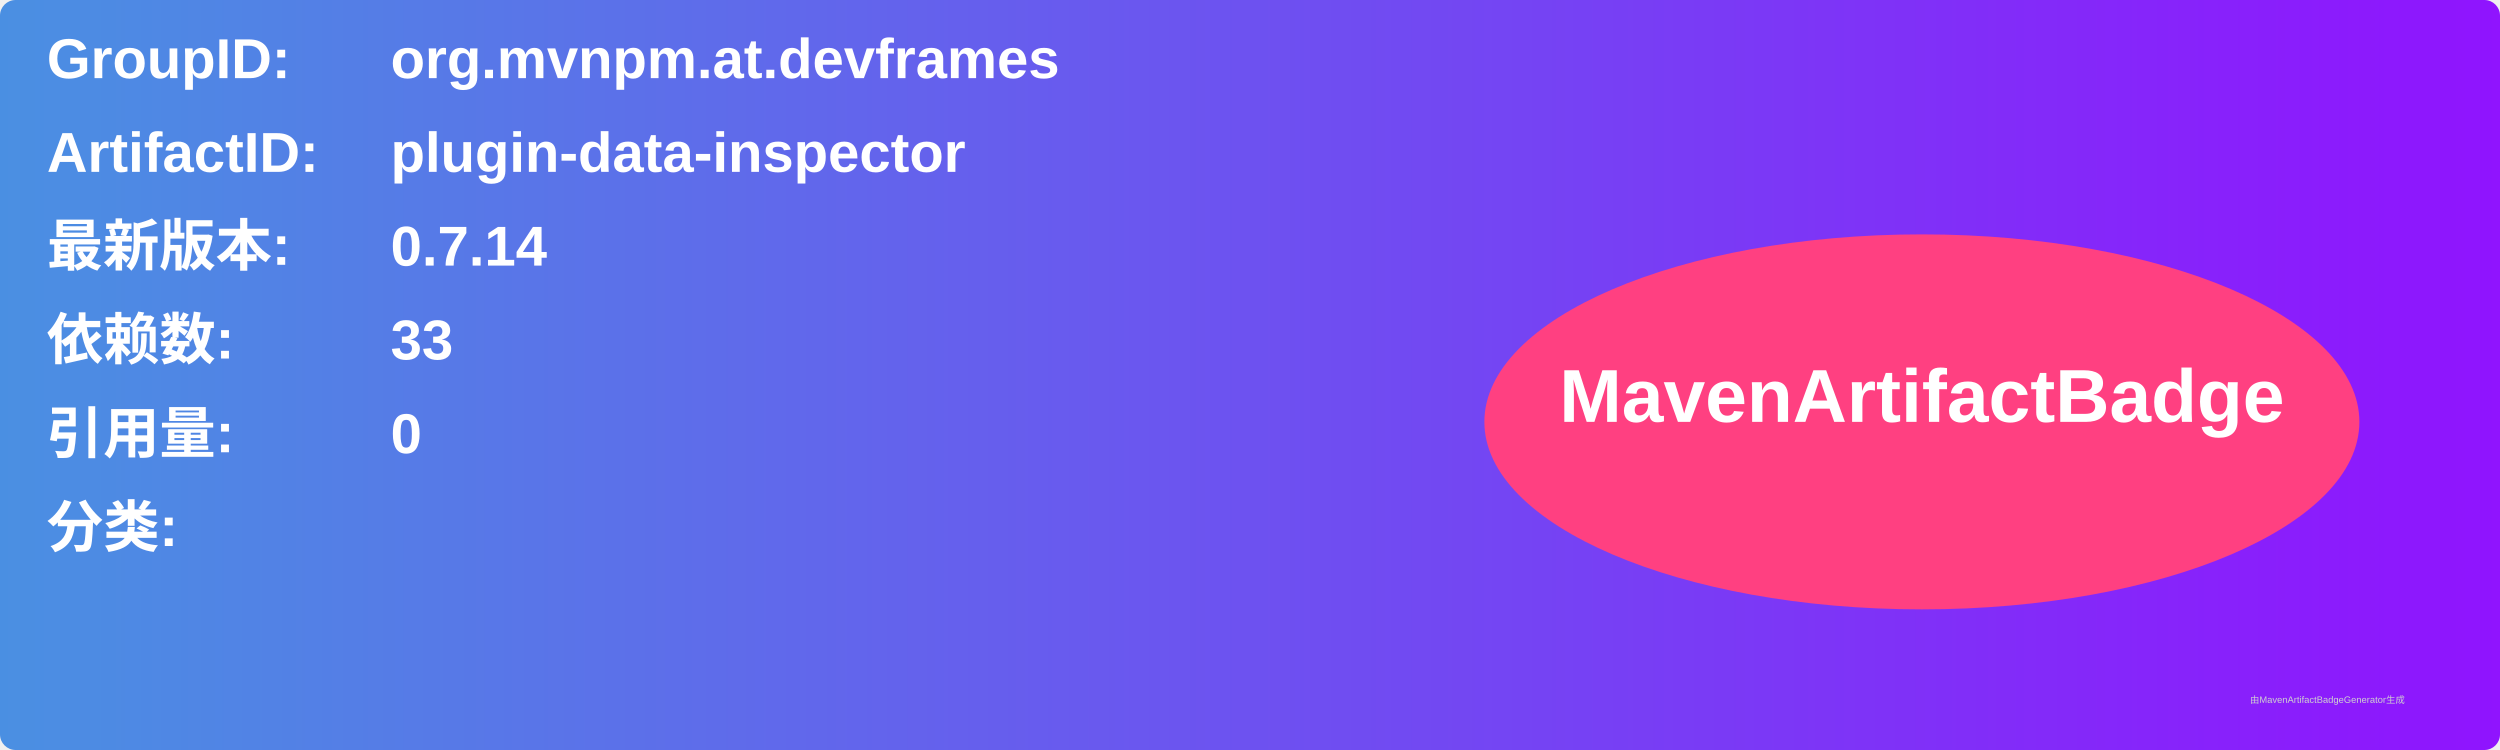
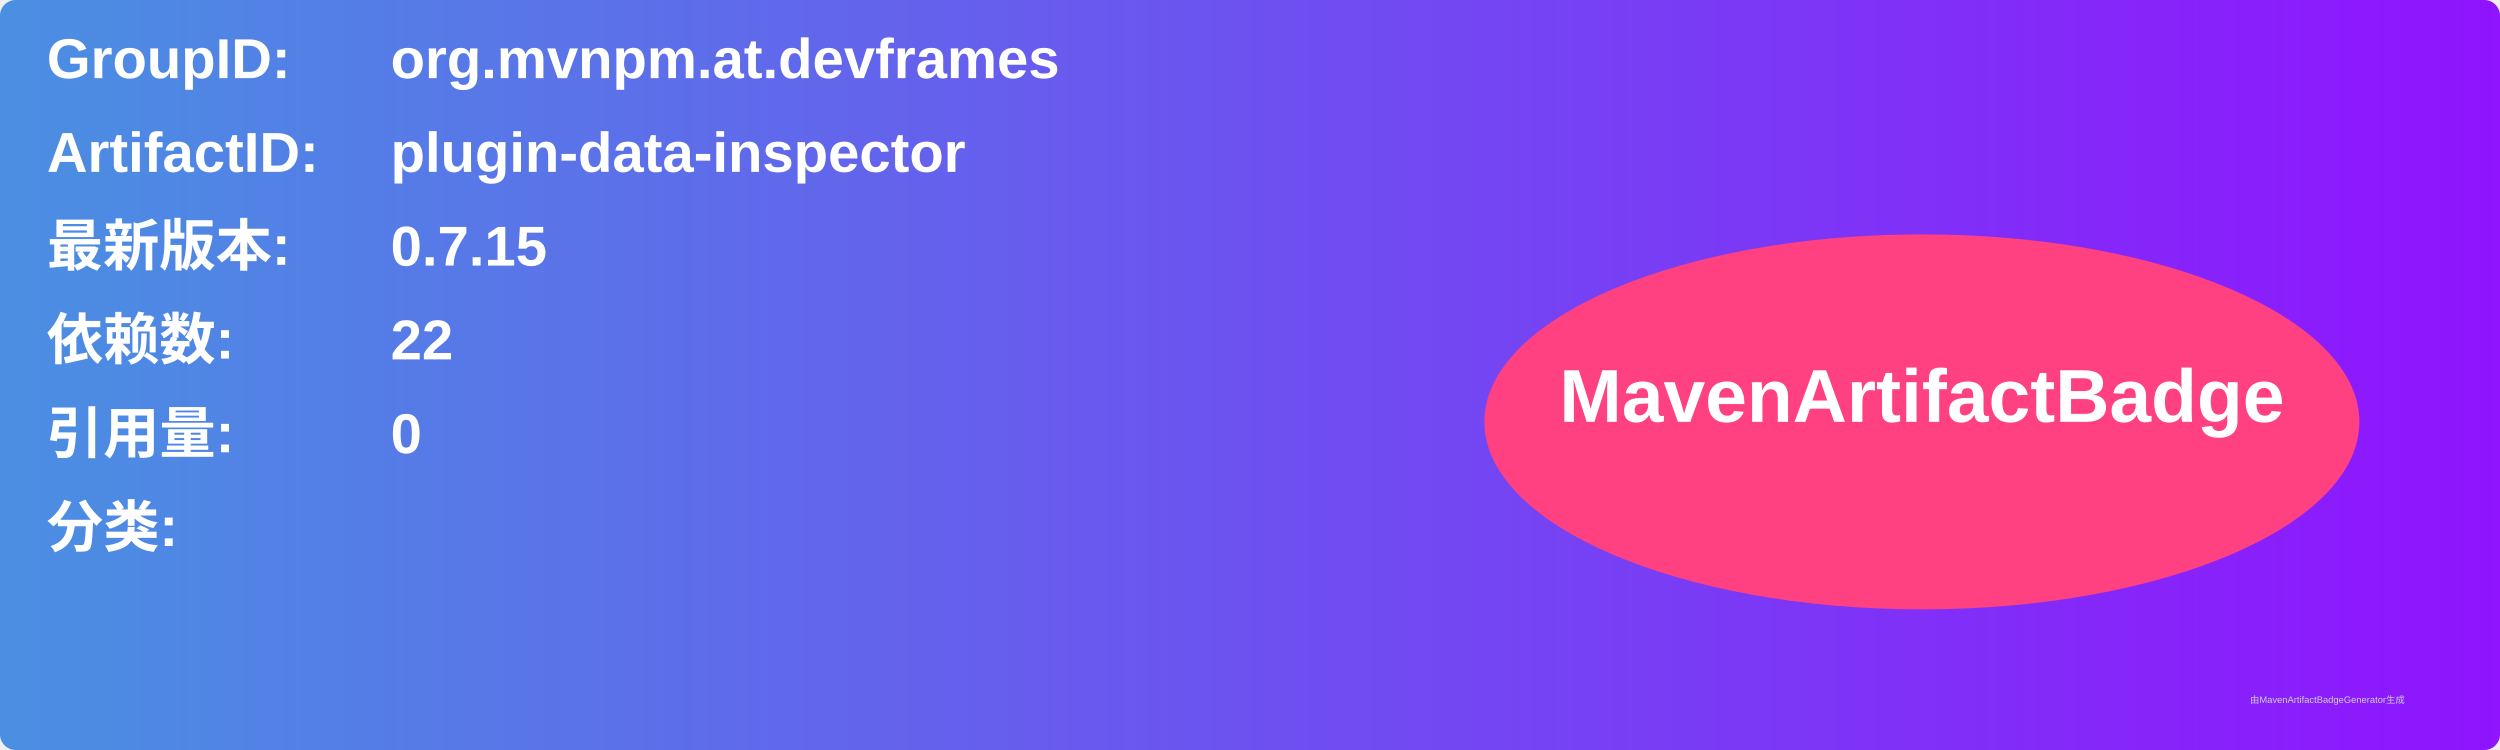
<svg xmlns="http://www.w3.org/2000/svg" width="800" height="240" viewBox="0 0 800 240">
  <linearGradient id="grad" x1="0%" y1="0%" x2="100%" y2="0%">
    <stop offset="0%" stop-color="#4a90e2" />
    <stop offset="100%" stop-color="#9013fe" />
  </linearGradient>
  <rect width="100%" height="100%" rx="5" ry="5" fill="url(#grad)" />
  <g transform="translate(15, 15)">
    <text x="0" y="10" font-family="Arial" font-size="18" fill="white" font-weight="bold" width="260">GroupID:</text>
    <text x="110" y="10" font-family="Arial" font-size="18" fill="white" font-weight="bold" width="460">org.mvnpm.at.devframes</text>
    <text x="0" y="40" font-family="Arial" font-size="18" fill="white" font-weight="bold" width="260">ArtifactID:</text>
    <text x="110" y="40" font-family="Arial" font-size="18" fill="white" font-weight="bold" width="460">plugin-data-inspector</text>
    <text x="0" y="70" font-family="Arial" font-size="18" fill="white" font-weight="bold">最新版本:</text>
    <text x="110" y="70" font-family="Arial" font-size="18" fill="white" font-weight="bold">
-       <tspan font-weight="bold">0.7.14</tspan>
+       <tspan font-weight="bold">0.7.15</tspan>
    </text>
    <text x="0" y="100" font-family="Arial" font-size="18" fill="white" font-weight="bold">依赖数: </text>
    <text x="110" y="100" font-family="Arial" font-size="18" fill="white">
-       <tspan font-weight="bold">33</tspan>
+       <tspan font-weight="bold">22</tspan>
    </text>
    <text x="0" y="130" font-family="Arial" font-size="18" fill="white" font-weight="bold">引用量: </text>
    <text x="110" y="130" font-family="Arial" font-size="18" fill="white">
      <tspan font-weight="bold">0</tspan>
    </text>
    <text x="0" y="160" font-family="Arial" font-size="18" fill="white" font-weight="bold">分类:</text>
    <text x="10" y="190" font-family="Arial" font-size="10" fill="white">
      <tspan font-weight="bold" />
    </text>
    <ellipse cx="600" cy="120" rx="140" ry="60" fill="#ff4081" />
    <text x="600" y="120" text-anchor="middle" font-family="Arial" font-size="24" fill="white" font-weight="bold">MavenArtifactBadge</text>
  </g>
  <text x="720" y="225" font-family="Arial" font-size="3" fill="#d0d0d0">由MavenArtifactBadgeGenerator生成</text>
</svg>
